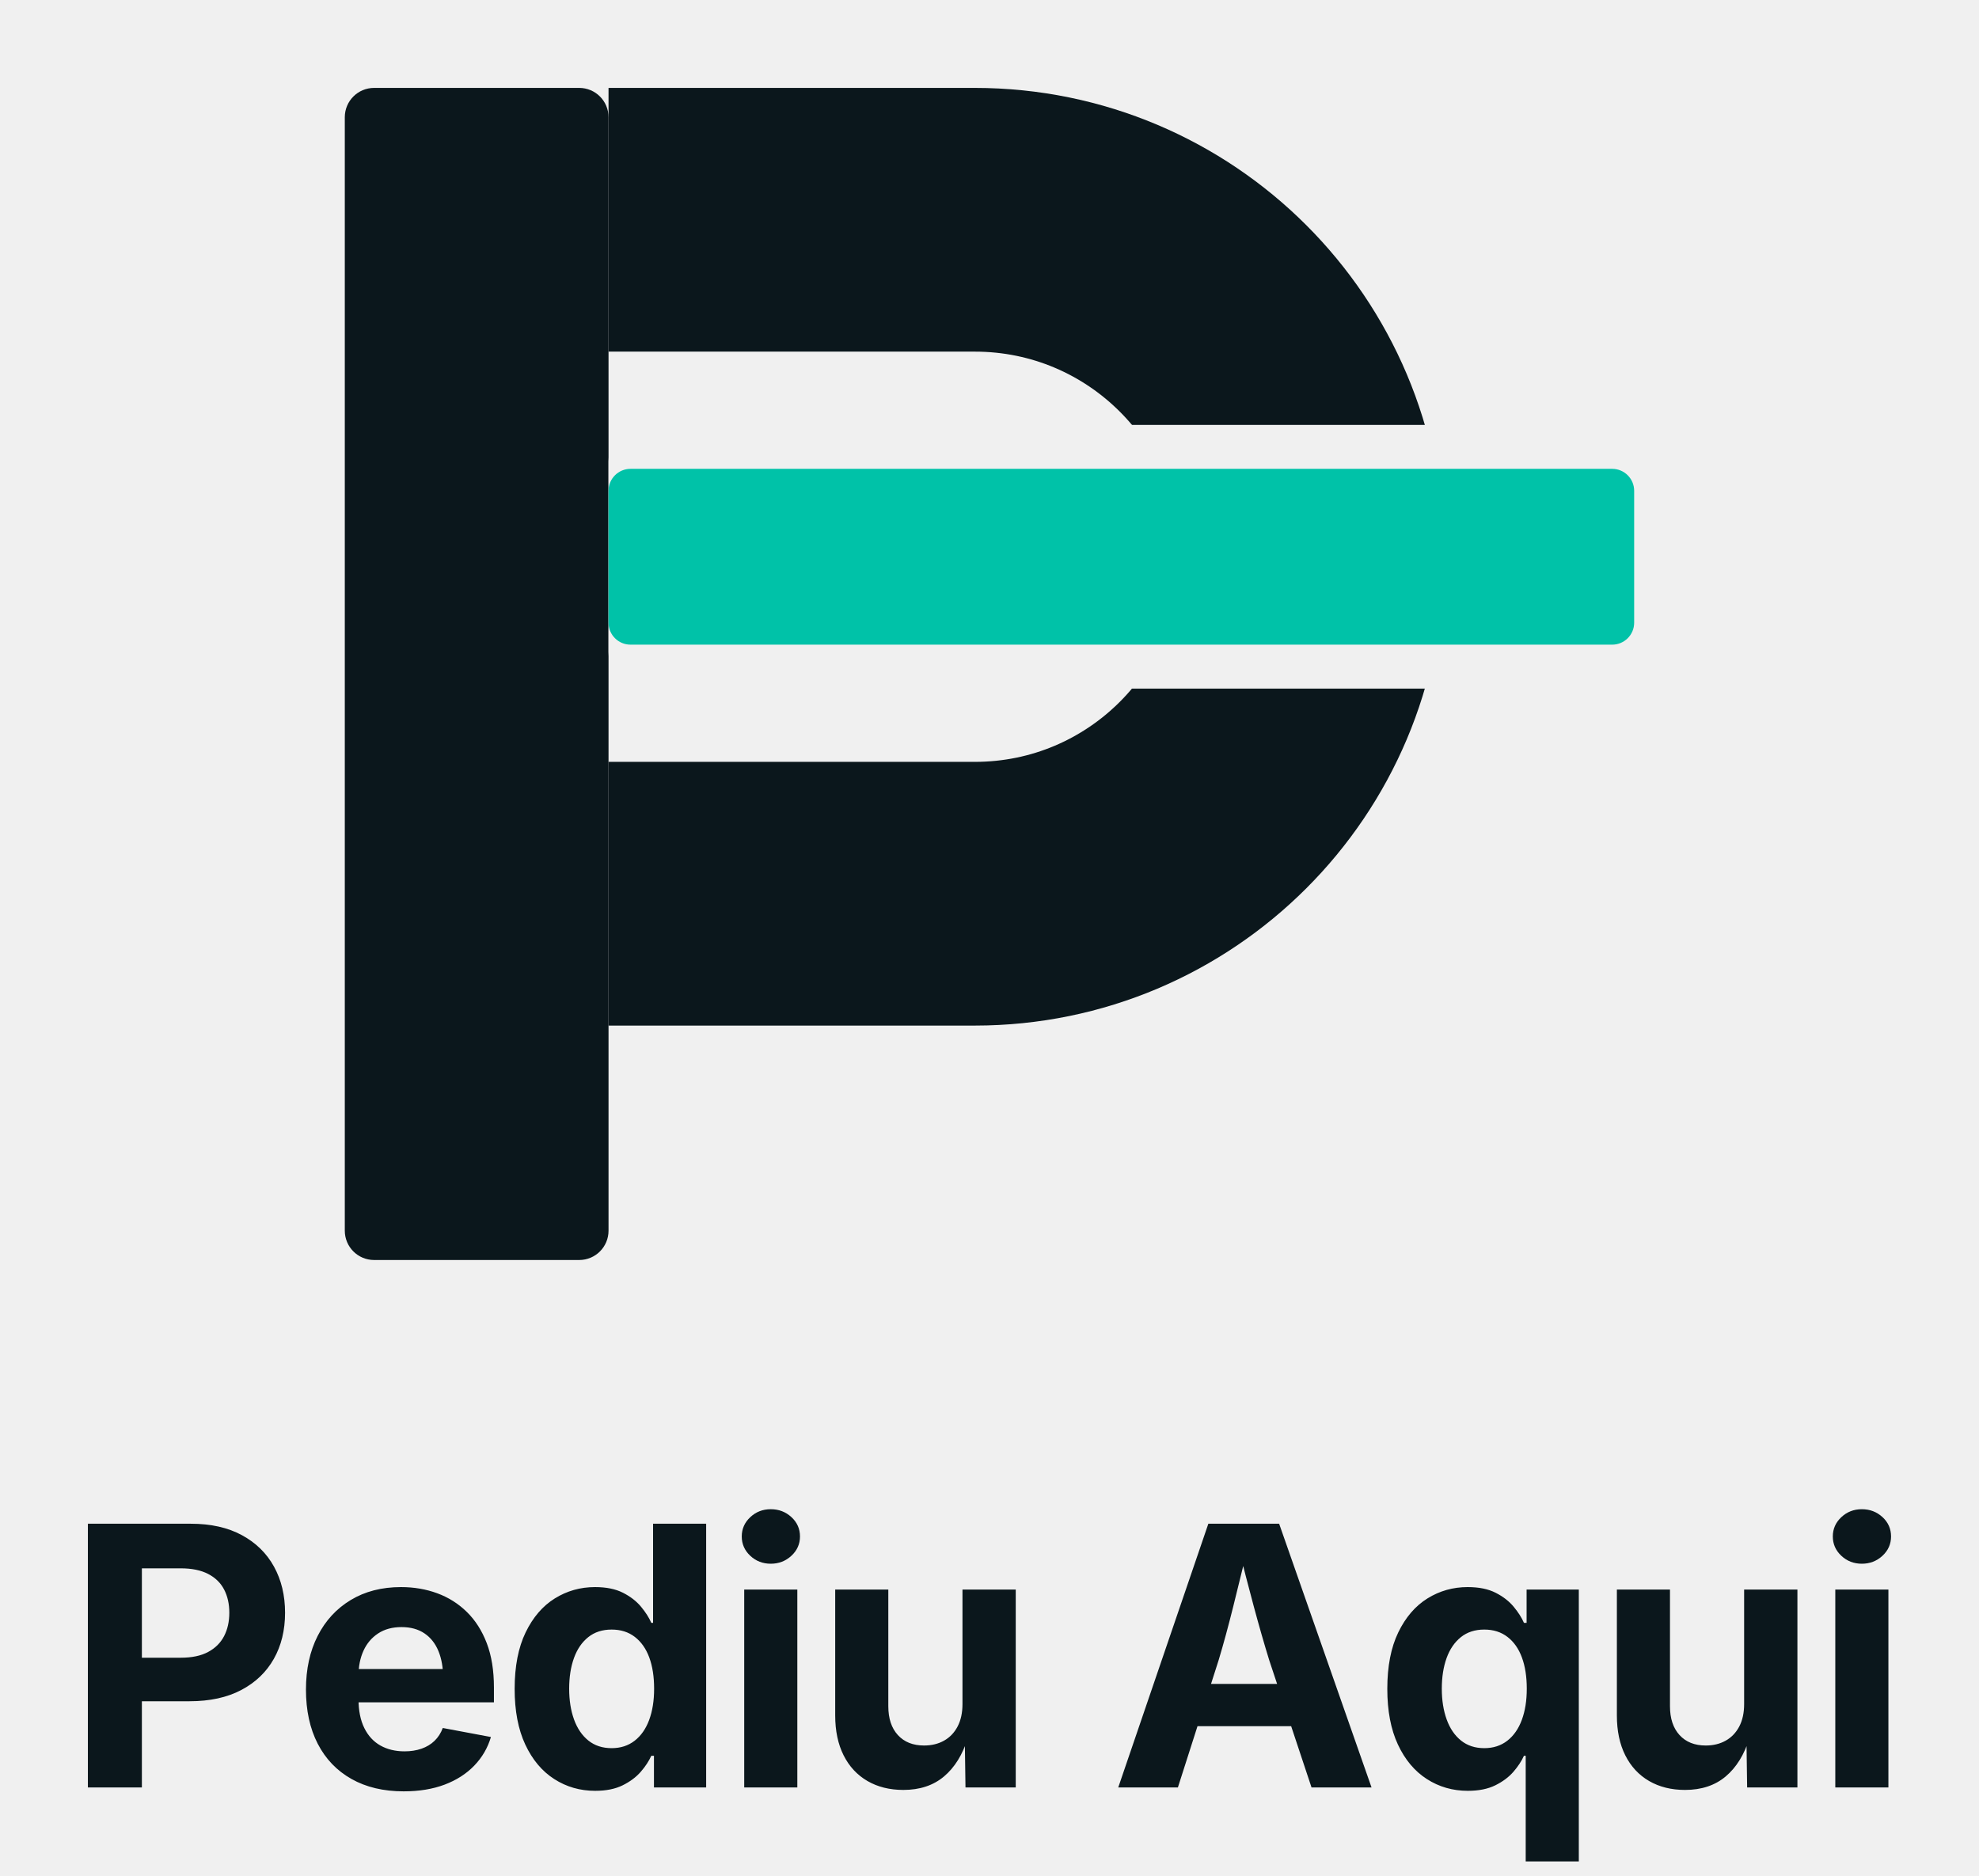
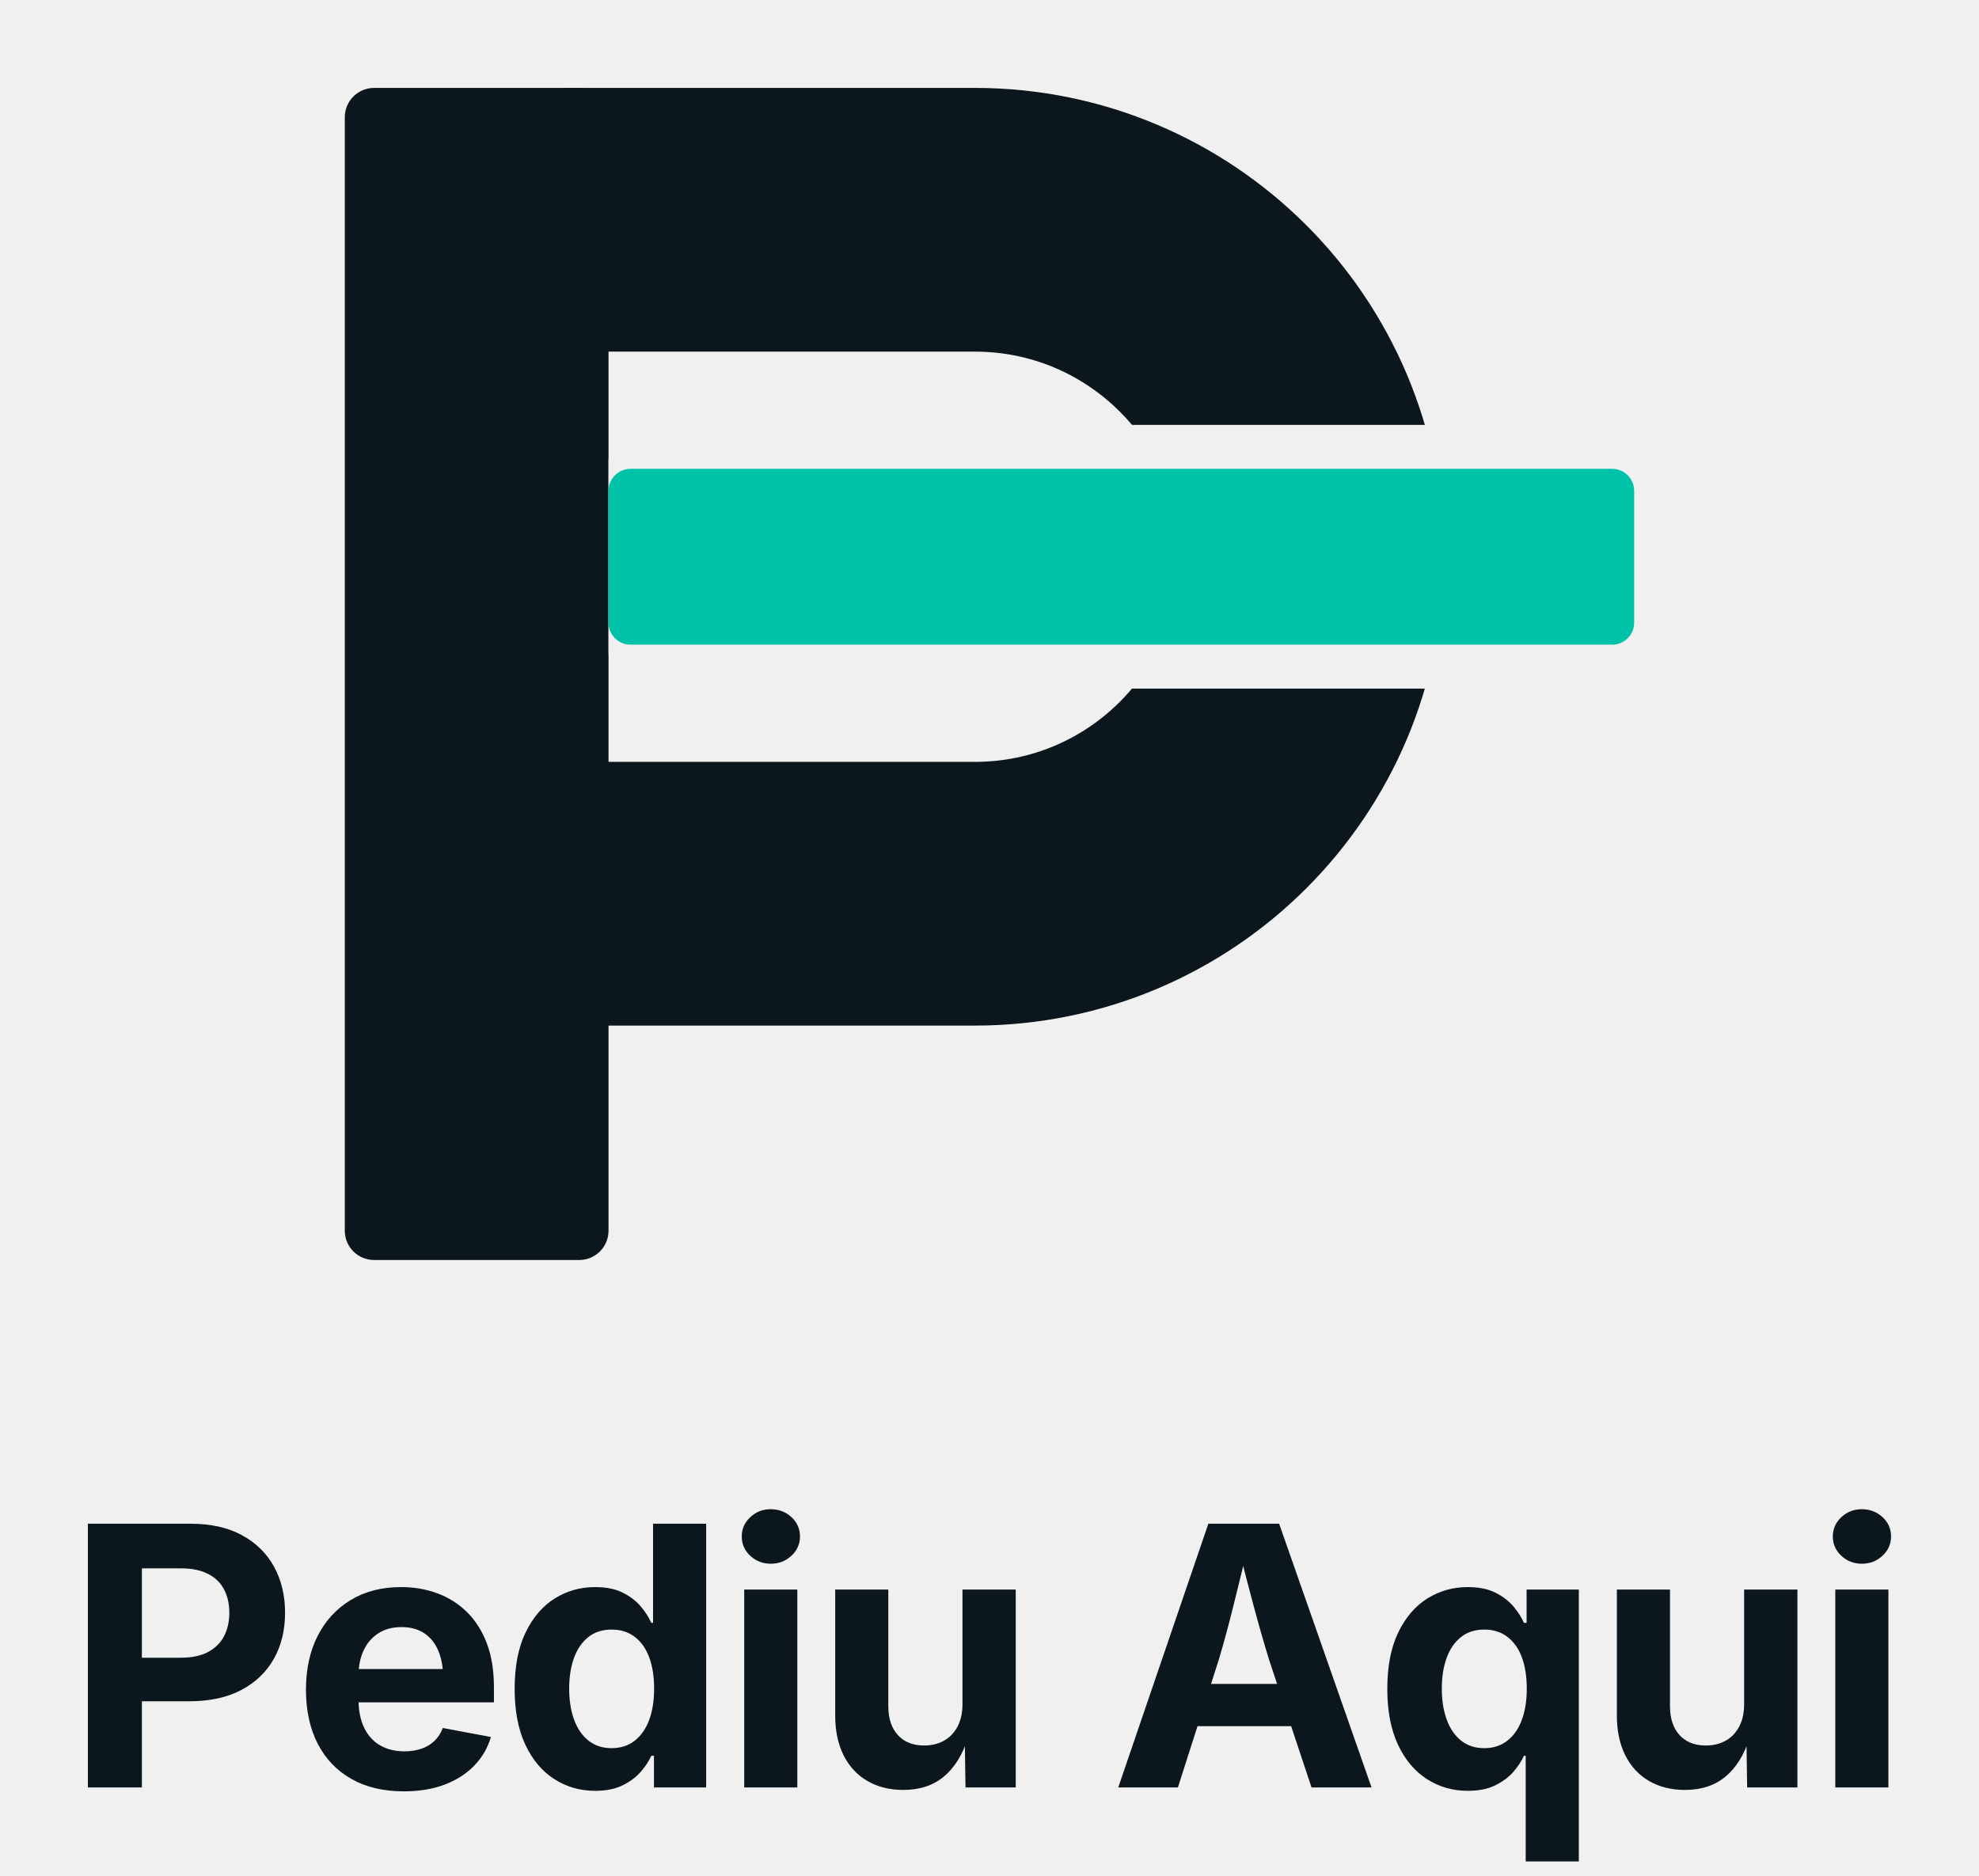
<svg xmlns="http://www.w3.org/2000/svg" viewBox="-14.13 72 540.27 512" role="img" aria-label="Logotipo vertical Pediu Aqui (carbon)">
  <defs>
    <mask id="v-carbon-cut" maskUnits="userSpaceOnUse" x="0" y="0" width="512" height="512">
      <rect x="0" y="0" width="512" height="512" fill="#fff" />
      <rect x="152" y="188" width="292" height="72" rx="10" fill="#000" />
    </mask>
  </defs>
  <g mask="url(#v-carbon-cut)">
    <rect x="80" y="96" width="72" height="320" rx="8" fill="#0B171C" />
-     <path d="M152 132 H252 A92 92 0 0 1 252 316 H152" fill="none" stroke="#0B171C" stroke-width="72" />
+     <path d="M140 132 H252 A92 92 0 0 1 252 316 H140" fill="none" stroke="#0B171C" stroke-width="72" />
  </g>
  <rect x="152" y="200" width="280" height="48" rx="6" fill="#00C2A8" />
  <g transform="translate(3.34 560) scale(0.494811)" fill="#0B171C">
    <path d="M42.97 0L13.18 0L13.18-145.51L69.92-145.51Q86.52-145.51 98.14-139.21Q109.77-132.91 115.87-121.83Q121.97-110.74 121.97-96.39Q121.97-81.93 115.77-70.95Q109.57-59.96 97.80-53.76Q86.04-47.56 69.24-47.56L32.71-47.56L32.71-71.58L64.45-71.58Q73.63-71.58 79.54-74.76Q85.45-77.93 88.33-83.50Q91.21-89.06 91.21-96.39Q91.21-103.71 88.33-109.23Q85.45-114.75 79.49-117.82Q73.54-120.90 64.36-120.90L42.97-120.90L42.97 0M187.41 2.15Q170.71 2.15 158.60-4.69Q146.49-11.52 139.99-24.12Q133.50-36.72 133.50-54Q133.50-70.90 139.95-83.59Q146.39-96.29 158.21-103.42Q170.02-110.55 185.94-110.55Q196.68-110.55 205.96-107.13Q215.24-103.71 222.27-96.83Q229.30-89.94 233.26-79.59Q237.21-69.24 237.21-55.18L237.21-46.97L145.51-46.97L145.51-65.33L222.86-65.33L209.18-60.45Q209.18-68.95 206.60-75.24Q204.01-81.54 198.88-85.01Q193.75-88.48 186.23-88.48Q178.62-88.48 173.29-84.96Q167.97-81.45 165.24-75.44Q162.50-69.43 162.50-61.72L162.50-48.73Q162.50-39.26 165.68-32.81Q168.85-26.37 174.56-23.14Q180.28-19.92 187.89-19.92Q193.07-19.92 197.27-21.39Q201.47-22.85 204.45-25.73Q207.43-28.61 208.99-32.81L235.55-27.83Q232.91-18.85 226.37-12.06Q219.83-5.27 210.01-1.56Q200.20 2.15 187.41 2.15M293.07 1.86Q280.57 1.86 270.47-4.64Q260.36-11.13 254.50-23.68Q248.64-36.23 248.64-54.39Q248.64-73.05 254.70-85.55Q260.75-98.05 270.81-104.30Q280.87-110.55 292.98-110.55Q302.25-110.55 308.41-107.42Q314.56-104.30 318.37-99.71Q322.18-95.12 324.03-90.82L325.01-90.82L325.01-145.51L354.30-145.51L354.30 0L325.50 0L325.50-17.48L324.03-17.48Q322.08-13.09 318.22-8.64Q314.36-4.20 308.21-1.17Q302.06 1.86 293.07 1.86M302.16-21.68Q309.58-21.68 314.85-25.78Q320.13-29.88 322.86-37.26Q325.59-44.63 325.59-54.49Q325.59-64.45 322.91-71.73Q320.22-79 314.95-83.06Q309.68-87.11 302.16-87.11Q294.44-87.11 289.22-82.91Q283.99-78.71 281.36-71.39Q278.72-64.06 278.72-54.49Q278.72-44.92 281.40-37.50Q284.09-30.08 289.31-25.88Q294.54-21.68 302.16-21.68M404.60 0L375.30 0L375.30-109.18L404.60-109.18L404.60 0M389.95-123.44Q383.31-123.44 378.63-127.83Q373.94-132.23 373.94-138.48Q373.94-144.73 378.63-149.12Q383.31-153.52 389.95-153.52Q396.59-153.52 401.33-149.17Q406.07-144.82 406.07-138.48Q406.07-132.23 401.33-127.83Q396.59-123.44 389.95-123.44M463.10 1.37Q451.77 1.37 443.28-3.56Q434.78-8.50 430.14-17.72Q425.50-26.95 425.50-39.75L425.50-109.18L454.80-109.18L454.80-44.82Q454.80-34.67 460.07-28.91Q465.35-23.14 474.53-23.14Q480.78-23.14 485.56-25.83Q490.35-28.52 493.03-33.64Q495.72-38.77 495.72-46L495.72-109.18L525.11-109.18L525.11 0L497.38 0L496.99-27.25L498.65-27.25Q494.35-13.48 485.51-6.05Q476.68 1.37 463.10 1.37M614.57 0L581.66 0L631.37-145.51L670.43-145.51L721.41 0L688.30 0L664.96-70.21Q660.77-83.79 656.42-99.95Q652.07-116.11 647.29-135.25L653.83-135.25Q649.14-116.02 645.09-99.76Q641.04-83.50 637.04-70.21L614.57 0M690.36-33.79L612.72-33.79L612.72-57.13L690.36-57.13L690.36-33.79M835.77-109.18L835.77 40.82L806.47 40.82L806.47-17.48L805.50-17.48Q803.54-13.09 799.69-8.64Q795.83-4.20 789.68-1.17Q783.52 1.86 774.54 1.86Q762.04 1.86 751.93-4.64Q741.82-11.13 735.96-23.68Q730.11-36.23 730.11-54.39Q730.11-73.05 736.16-85.55Q742.21-98.05 752.27-104.30Q762.33-110.55 774.44-110.55Q783.72-110.55 789.87-107.42Q796.02-104.30 799.83-99.71Q803.64-95.12 805.50-90.82L806.96-90.82L806.96-109.18L835.77-109.18M783.62-21.68Q791.04-21.68 796.32-25.78Q801.59-29.88 804.32-37.26Q807.06-44.63 807.06-54.49Q807.06-64.45 804.37-71.73Q801.69-79 796.41-83.06Q791.14-87.11 783.62-87.11Q775.91-87.11 770.68-82.91Q765.46-78.71 762.82-71.39Q760.18-64.06 760.18-54.49Q760.18-44.92 762.87-37.50Q765.55-30.08 770.78-25.88Q776-21.68 783.62-21.68M894.37 1.37Q883.04 1.37 874.54-3.56Q866.05-8.50 861.41-17.72Q856.77-26.95 856.77-39.75L856.77-109.18L886.07-109.18L886.07-44.82Q886.07-34.67 891.34-28.91Q896.61-23.14 905.79-23.14Q912.04-23.14 916.83-25.83Q921.61-28.52 924.30-33.64Q926.98-38.77 926.98-46L926.98-109.18L956.38-109.18L956.38 0L928.64 0L928.25-27.25L929.91-27.25Q925.62-13.48 916.78-6.05Q907.94 1.37 894.37 1.37M1006.58 0L977.28 0L977.28-109.18L1006.58-109.18L1006.58 0M991.93-123.44Q985.29-123.44 980.60-127.83Q975.91-132.23 975.91-138.48Q975.91-144.73 980.60-149.12Q985.29-153.52 991.93-153.52Q998.57-153.52 1003.31-149.17Q1008.04-144.82 1008.04-138.48Q1008.04-132.23 1003.31-127.83Q998.57-123.44 991.93-123.44" />
  </g>
</svg>
